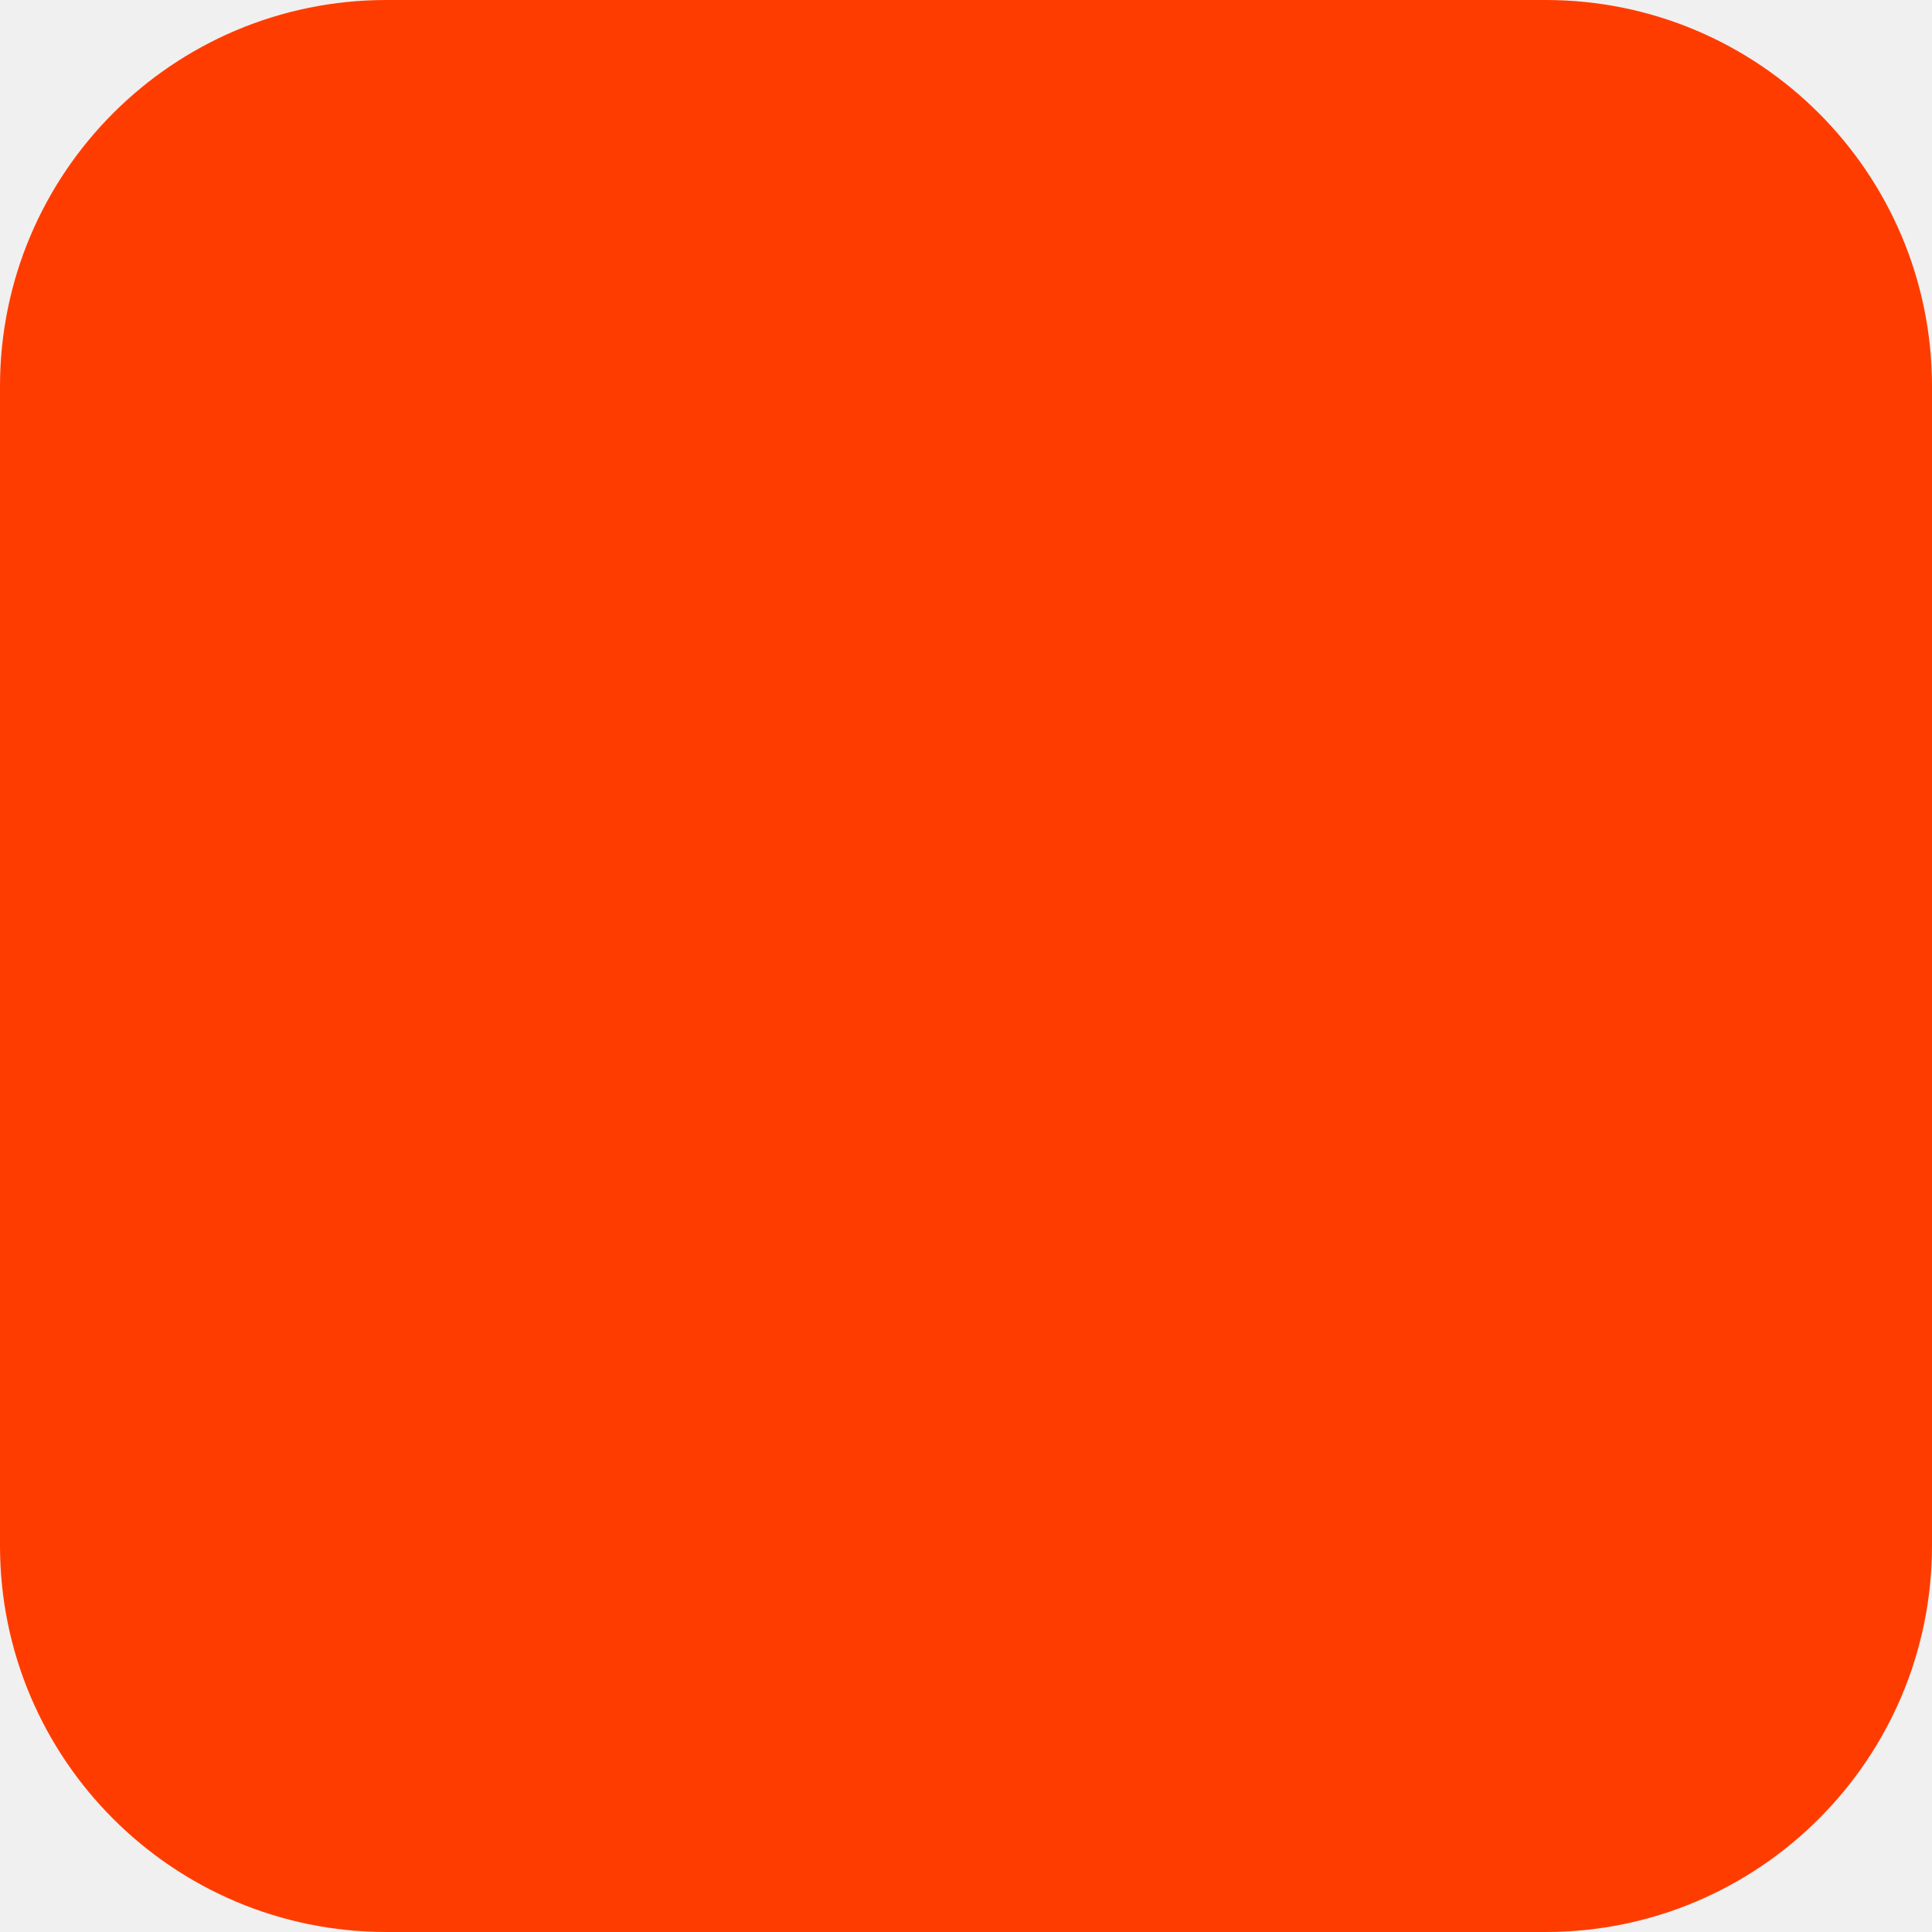
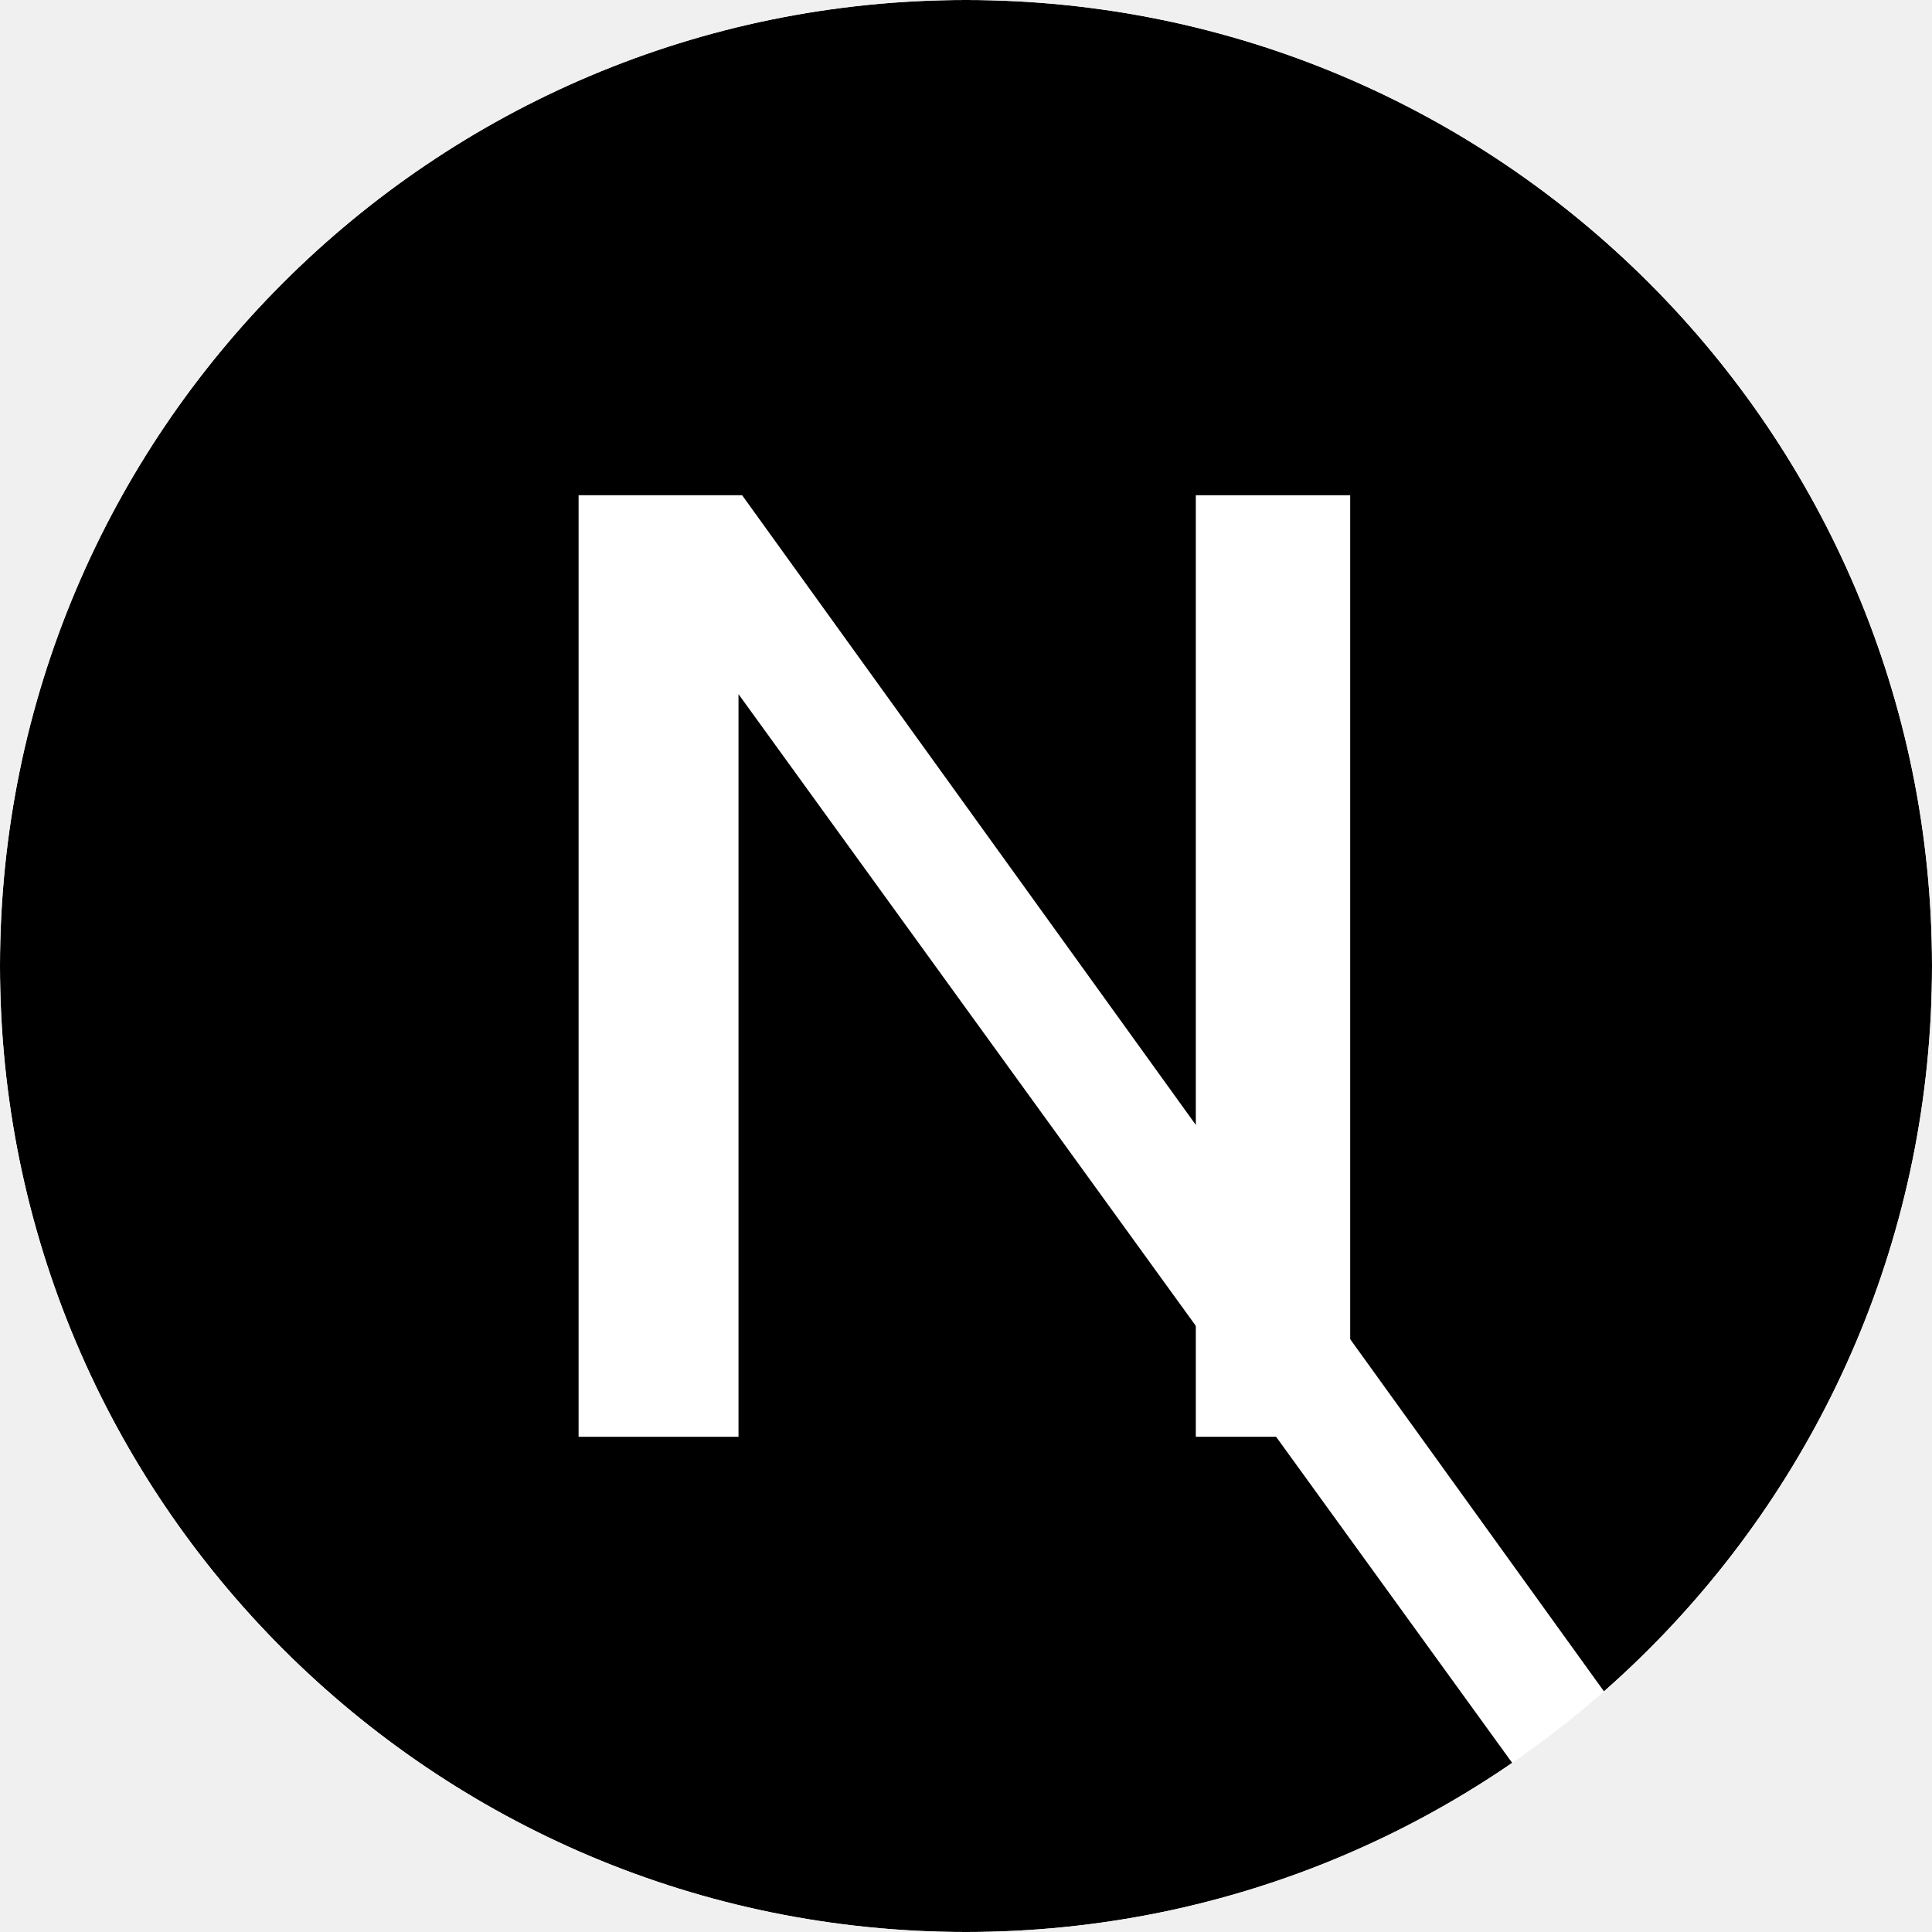
- <svg xmlns="http://www.w3.org/2000/svg" width="180" height="180" viewBox="0 0 180 180" fill="none">
-   <rect width="180" height="180" rx="36" fill="#FF3C00" />
+ <svg xmlns="http://www.w3.org/2000/svg" viewBox="0 0 180 180">
+   <mask id="mask0" mask-type="alpha" maskUnits="userSpaceOnUse" x="0" y="0" width="180" height="180">
+     <circle cx="90" cy="90" r="90" fill="black" />
+   </mask>
+   <g mask="url(#mask0)">
+     <circle cx="90" cy="90" r="90" fill="black" />
+     <path d="M149.508 157.679L69.142 46.14H53.906V133.86H68.805V64.673L141.229 164.717C144.137 162.602 146.906 160.237 149.508 157.679Z" fill="white" />
+     <path d="M125.795 46.14H111.411V133.86H125.795V46.14Z" fill="white" />
+   </g>
</svg>
